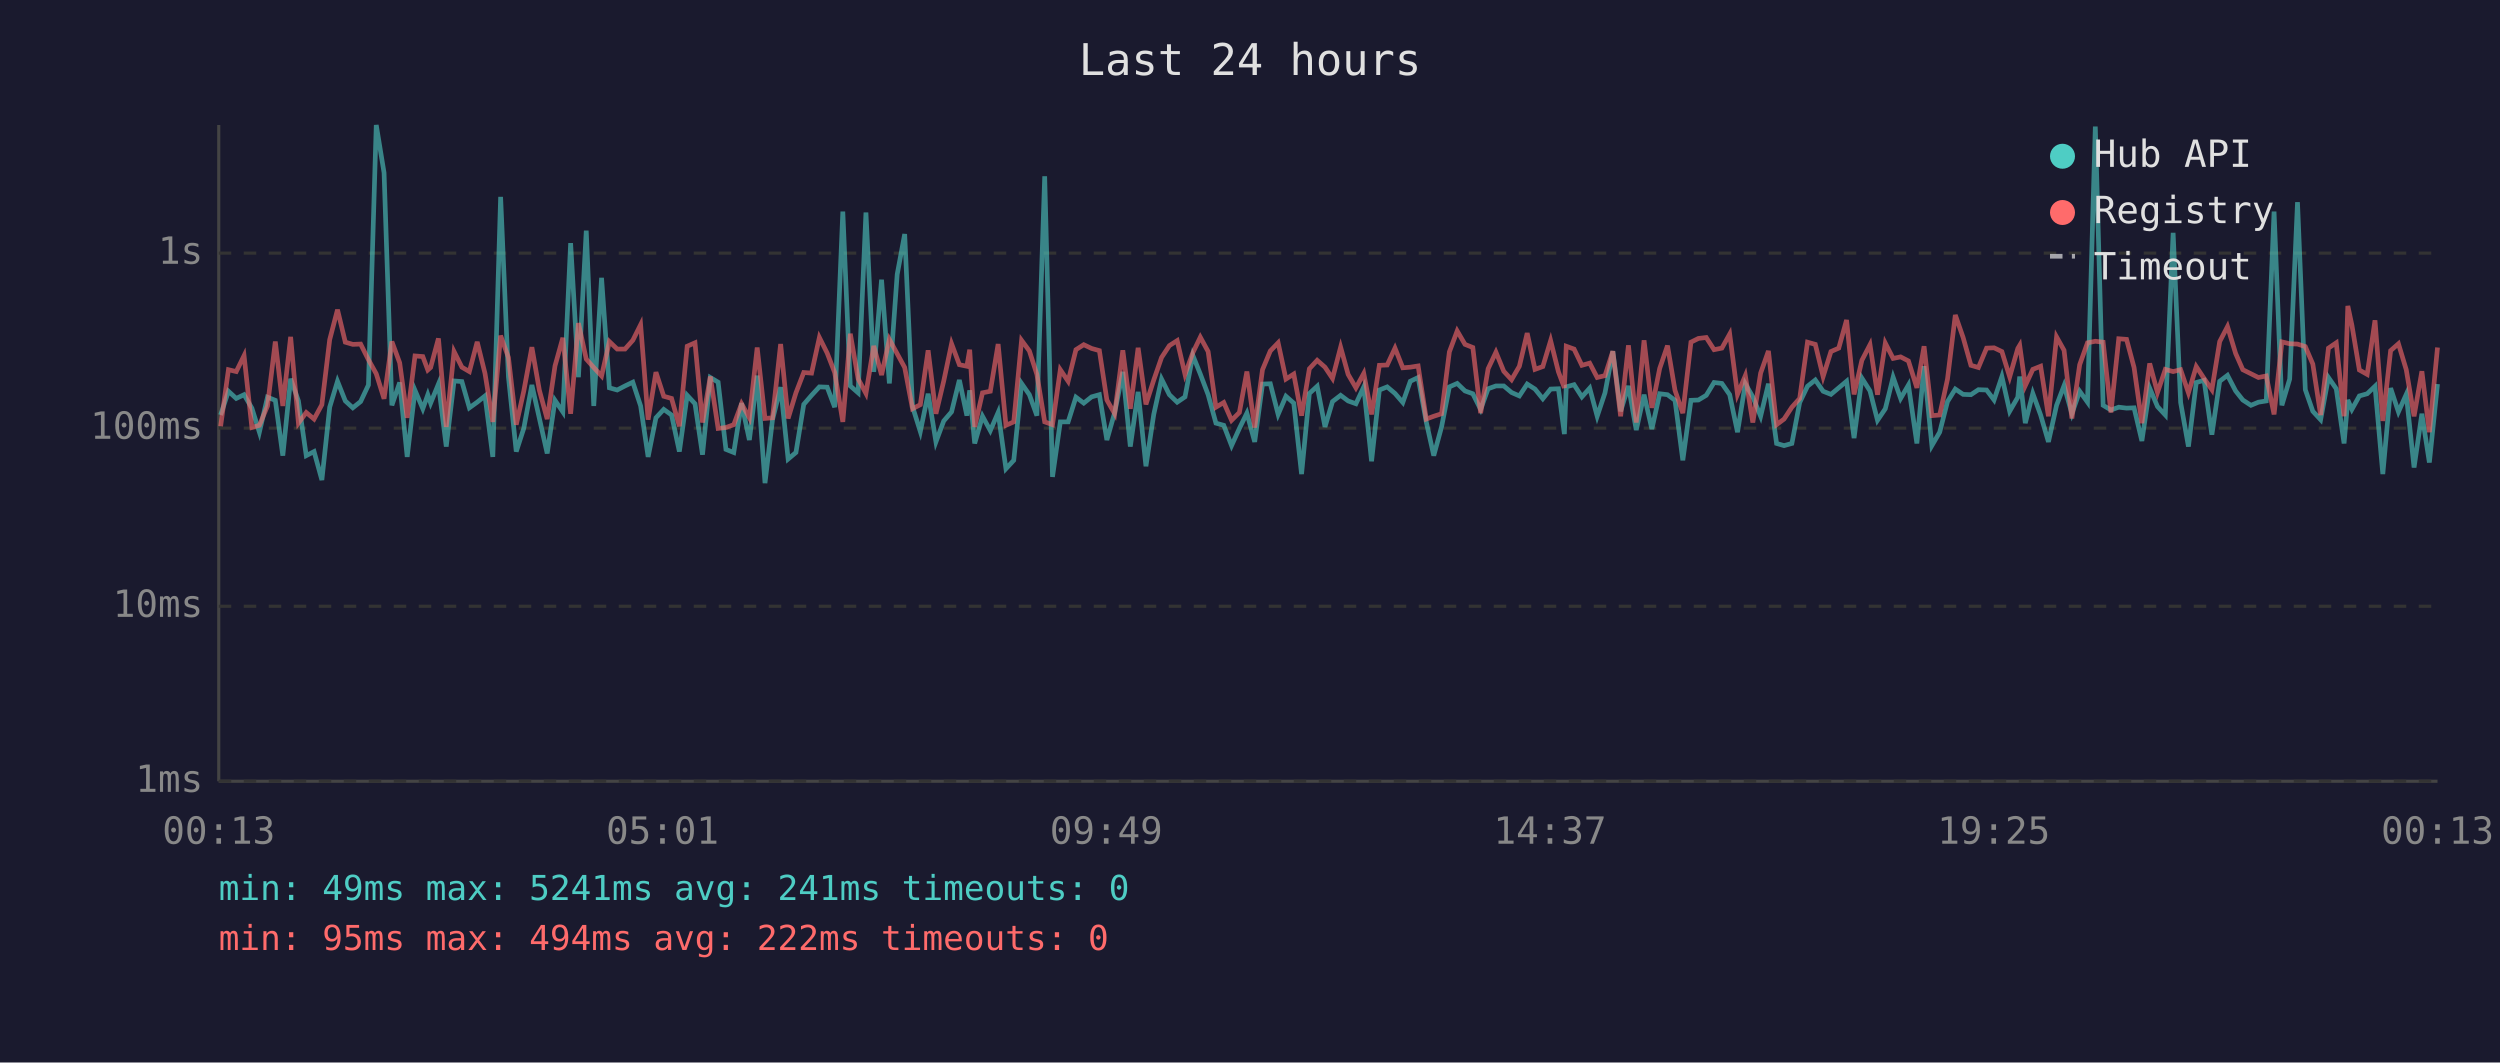
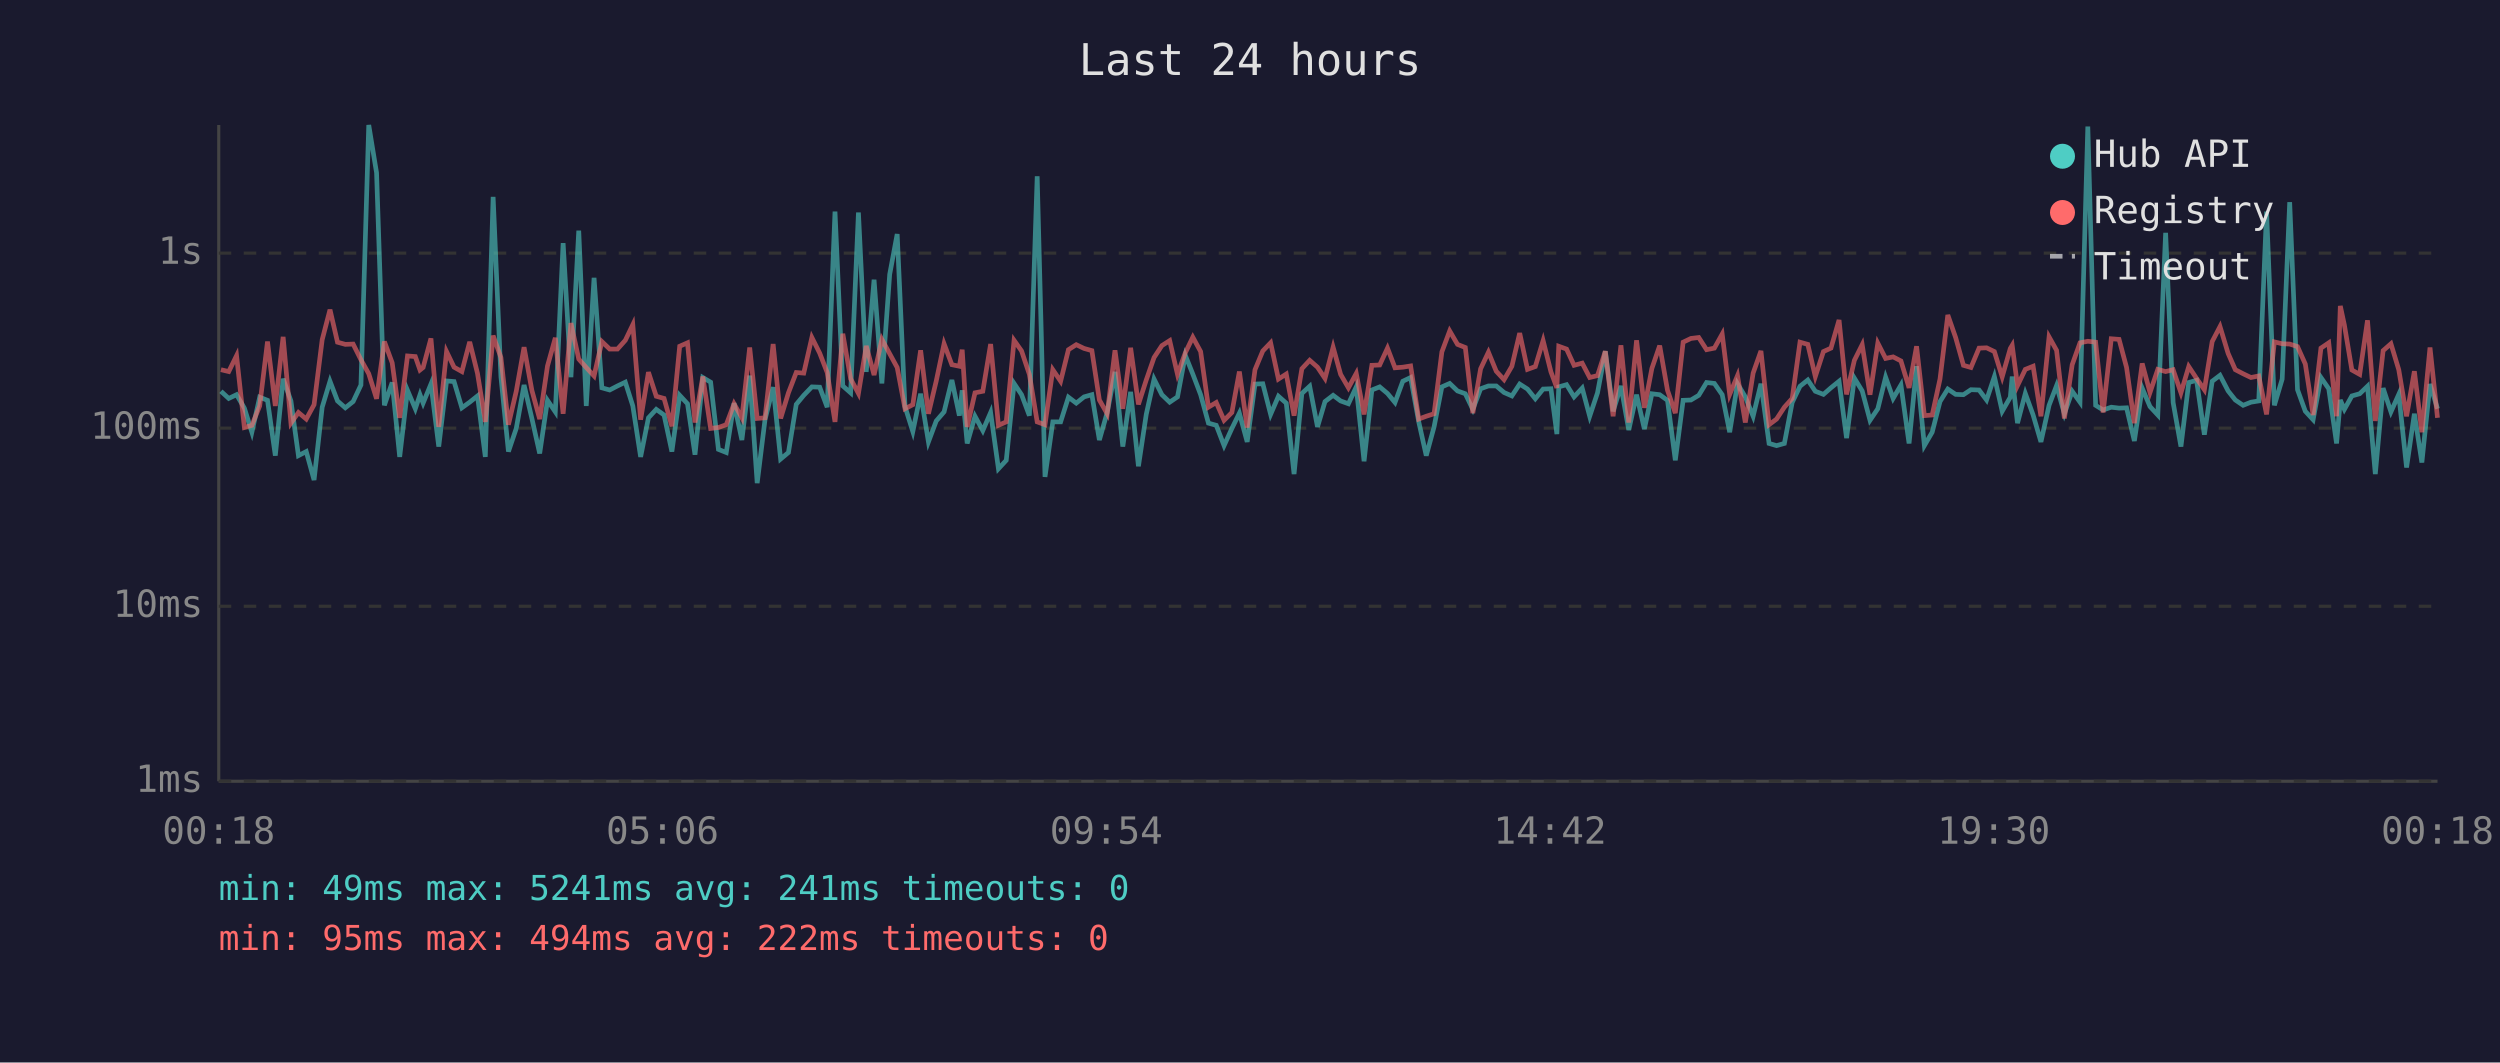
<svg xmlns="http://www.w3.org/2000/svg" viewBox="0 0 800 340" font-family="monospace" font-size="12">
  <rect width="800" height="340" fill="#1a1a2e" />
  <text x="400" y="24" fill="#e0e0e0" font-size="14" text-anchor="middle">Last 24 hours</text>
  <line x1="70" y1="40" x2="70" y2="250" stroke="#444" stroke-width="1" />
  <line x1="70" y1="250" x2="780" y2="250" stroke="#444" stroke-width="1" />
  <line x1="70" y1="250" x2="780" y2="250" stroke="#333" stroke-width="1" stroke-dasharray="4" />
  <text x="65" y="250" fill="#888" text-anchor="end" dominant-baseline="middle">1ms</text>
  <line x1="70" y1="194" x2="780" y2="194" stroke="#333" stroke-width="1" stroke-dasharray="4" />
  <text x="65" y="194" fill="#888" text-anchor="end" dominant-baseline="middle">10ms</text>
  <line x1="70" y1="137" x2="780" y2="137" stroke="#333" stroke-width="1" stroke-dasharray="4" />
  <text x="65" y="137" fill="#888" text-anchor="end" dominant-baseline="middle">100ms</text>
  <line x1="70" y1="81" x2="780" y2="81" stroke="#333" stroke-width="1" stroke-dasharray="4" />
  <text x="65" y="81" fill="#888" text-anchor="end" dominant-baseline="middle">1s</text>
-   <text x="70" y="270" fill="#888" text-anchor="middle">00:13</text>
-   <text x="212" y="270" fill="#888" text-anchor="middle">05:01</text>
-   <text x="354" y="270" fill="#888" text-anchor="middle">09:49</text>
-   <text x="496" y="270" fill="#888" text-anchor="middle">14:37</text>
-   <text x="638" y="270" fill="#888" text-anchor="middle">19:25</text>
-   <text x="780" y="270" fill="#888" text-anchor="middle">00:13</text>
-   <polyline points="70.6,132.8 73.1,125.2 75.6,127.5 78.1,126.3 80.6,130.6 83.0,138.3 85.6,127.1 88.1,128.1 90.5,145.8 93.0,121.2 95.5,128.3 98.0,145.8 100.5,144.5 103.0,153.6 105.5,130.3 108.0,122.0 110.5,128.3 112.9,130.5 115.4,128.5 117.9,123.2 120.4,40.0 122.9,55.3 125.4,129.7 127.9,122.4 130.3,146.2 132.8,124.9 135.3,130.8 136.9,126.3 137.8,129.0 140.3,122.9 142.8,142.9 145.3,121.9 147.8,122.1 150.2,130.5 152.7,128.7 155.2,126.7 157.7,146.2 160.2,63.0 162.7,120.6 165.2,144.5 167.6,137.1 170.2,123.2 172.6,133.9 175.1,145.1 177.6,128.1 180.1,131.8 182.6,77.8 185.1,120.7 187.6,73.8 190.0,129.9 192.5,88.9 195.0,124.1 197.5,124.8 200.0,123.5 202.5,122.3 205.0,129.9 207.4,146.2 209.9,133.7 212.4,131.0 214.9,132.8 217.4,144.5 219.9,126.5 222.4,129.2 224.8,145.5 227.3,120.8 229.8,122.3 232.3,143.8 234.8,144.8 237.3,129.0 239.8,140.8 242.3,120.2 244.8,154.6 247.2,134.3 249.8,123.9 252.2,146.9 254.7,144.8 257.2,129.4 259.7,126.5 262.2,123.8 264.7,123.9 267.1,130.3 269.7,67.7 272.1,123.5 274.6,125.7 277.1,68.0 279.6,119.0 282.1,89.5 284.6,122.7 287.1,87.8 289.5,74.9 292.0,130.1 294.5,138.1 297.0,126.0 299.5,141.4 302.0,134.7 304.5,131.8 307.0,121.6 309.4,133.0 310.3,124.9 311.9,141.9 314.4,133.2 316.9,137.8 319.4,132.0 321.9,150.0 324.4,147.3 326.9,122.7 329.4,126.3 331.8,133.0 334.3,56.4 336.8,152.6 339.3,135.0 341.8,135.0 344.3,127.1 346.8,129.0 349.3,127.0 351.8,126.3 354.2,140.8 356.7,132.0 359.3,119.0 361.7,142.9 364.2,125.4 366.7,149.2 369.2,132.6 371.7,121.3 374.2,126.3 376.7,128.7 379.2,127.0 381.7,113.7 384.1,119.7 386.6,126.3 389.1,135.4 391.6,136.1 394.1,142.6 396.6,137.1 399.0,132.2 401.5,141.4 404.0,122.9 406.5,122.8 409.0,132.6 411.5,126.8 414.0,129.0 416.5,151.7 419.0,125.9 421.5,123.6 424.0,136.6 426.4,128.5 429.0,126.5 431.4,128.3 433.9,129.2 436.4,123.8 438.9,147.6 441.4,124.8 443.9,123.8 446.4,125.9 448.9,128.8 451.3,122.0 453.8,120.8 456.4,135.0 458.8,145.8 461.3,136.6 463.8,123.8 466.3,122.7 468.8,125.1 471.3,126.0 473.8,131.0 476.2,124.4 478.7,123.5 481.2,123.5 483.7,125.6 486.2,126.7 488.7,122.9 491.2,124.5 493.7,127.6 496.2,124.5 498.7,124.4 500.6,138.9 501.2,123.8 503.7,123.1 506.2,127.0 508.7,124.2 511.1,133.2 513.6,125.7 516.1,112.4 518.6,131.6 521.1,123.5 523.6,137.6 526.1,126.3 528.6,137.3 531.1,126.0 533.6,126.3 536.0,128.1 538.5,147.3 541.1,128.1 543.5,128.0 546.0,126.5 548.5,122.4 551.0,122.7 553.5,126.3 556.0,138.3 558.5,122.8 560.9,127.0 563.4,133.2 565.9,122.8 568.5,141.9 570.9,142.6 573.4,141.9 575.9,128.8 578.4,123.6 580.9,121.6 583.4,125.2 585.9,126.2 588.4,124.1 590.9,122.0 593.3,140.2 595.8,121.0 598.4,125.1 600.8,134.5 603.3,130.8 605.8,120.7 608.2,127.5 610.7,123.2 613.4,141.9 615.7,117.2 618.2,142.6 620.7,138.3 623.2,128.5 625.7,124.5 628.2,126.2 630.7,126.3 633.1,124.7 635.7,124.8 638.1,128.0 640.6,120.5 643.1,131.6 645.7,127.1 646.3,120.5 648.1,135.4 650.5,125.9 653.0,132.8 655.5,141.4 658.1,129.7 660.5,123.4 663.0,132.4 665.5,125.2 668.0,128.7 670.5,40.5 673.0,129.7 675.5,131.2 678.0,130.3 680.5,130.6 682.9,130.5 685.4,141.1 687.9,124.2 690.4,130.1 692.9,132.8 695.4,74.5 697.8,128.8 700.3,142.9 702.8,122.4 705.3,121.7 707.8,139.1 710.3,122.0 712.8,120.1 715.4,125.1 717.7,128.0 720.3,129.7 722.7,128.7 725.2,128.3 727.7,67.7 730.2,129.7 732.7,121.3 735.2,64.7 737.7,124.7 740.1,131.6 742.6,134.3 745.1,120.8 747.6,124.4 750.1,141.9 751.3,128.0 752.6,131.0 755.0,126.7 757.5,126.0 760.0,123.6 762.5,151.7 765.0,124.2 767.5,131.8 770.0,126.2 772.5,149.6 775.0,132.4 777.4,148.0 780.0,122.9" fill="none" stroke="#4ecdc4" stroke-width="1.5" opacity="0.6" />
-   <polyline points="70.6,136.4 73.1,118.3 75.6,118.9 78.1,113.8 80.6,136.8 83.0,136.1 85.6,129.9 88.1,109.3 90.5,129.9 93.0,107.8 95.5,135.4 98.0,132.0 100.5,134.1 103.0,129.5 105.5,108.7 108.0,99.1 110.5,109.5 112.9,110.2 115.4,110.1 117.9,115.1 120.4,119.6 122.9,127.6 125.4,109.3 127.9,116.1 130.3,133.7 132.8,113.9 135.3,114.1 136.9,118.4 137.8,117.6 140.3,108.3 142.8,136.6 145.3,112.5 147.8,117.5 150.2,118.9 152.7,109.4 155.2,119.5 157.7,135.0 160.2,107.4 162.7,114.4 165.2,135.9 167.6,125.2 170.2,111.1 172.6,124.9 175.1,134.1 177.6,117.1 180.1,108.1 182.6,132.4 185.1,103.4 187.6,114.9 190.0,117.6 192.5,120.3 195.0,109.3 197.5,111.7 200.0,111.7 202.5,108.9 205.0,103.9 207.4,134.3 209.9,119.1 212.4,126.8 214.9,127.5 217.4,136.4 219.9,110.8 222.4,109.7 224.8,135.2 227.3,120.5 229.8,137.1 232.3,136.8 234.8,135.9 237.3,129.2 239.8,133.7 242.3,111.2 244.8,133.9 247.2,133.7 249.8,110.1 252.2,133.9 254.7,125.7 257.2,119.2 259.7,119.4 262.2,108.0 264.7,113.0 267.1,119.2 269.7,135.0 272.1,106.8 274.6,121.2 277.1,125.9 279.6,110.7 282.1,120.0 284.6,108.6 287.1,113.2 289.5,117.6 292.0,130.8 294.5,129.5 297.0,112.1 299.5,132.4 302.0,121.9 304.5,110.0 307.0,116.7 309.4,117.2 310.3,111.9 311.9,136.6 314.4,125.7 316.9,125.2 319.4,110.1 321.9,136.1 324.4,135.0 326.9,108.9 329.4,112.3 331.8,119.8 334.3,135.0 336.8,135.9 339.3,118.3 341.8,122.0 344.3,111.9 346.8,110.3 349.3,111.5 351.8,112.2 354.2,128.0 356.7,132.4 359.3,112.1 361.7,130.8 364.2,111.3 366.7,129.4 369.2,121.6 371.7,114.4 374.2,110.6 376.7,109.0 379.2,119.8 381.7,112.9 384.1,107.9 386.6,112.5 389.1,130.3 391.6,128.8 394.1,134.5 396.6,132.0 399.0,118.9 401.5,136.8 404.0,118.3 406.5,112.3 409.0,109.7 411.5,121.3 414.0,119.7 416.5,133.0 419.0,118.0 421.5,115.3 424.0,117.5 426.4,121.1 429.0,111.1 431.4,119.8 433.9,124.1 436.4,119.5 438.9,132.6 441.4,116.9 443.9,116.8 446.4,111.4 448.9,117.7 451.3,117.5 453.8,117.1 456.4,134.1 458.8,133.2 461.3,132.4 463.8,112.6 466.3,105.9 468.8,110.2 471.3,111.2 473.8,132.2 476.2,118.0 478.7,112.7 481.2,118.8 483.7,121.5 486.2,117.2 488.7,106.6 491.2,118.2 493.7,117.3 496.2,109.0 498.7,119.0 500.6,124.1 501.2,110.8 503.7,111.7 506.2,116.9 508.7,116.2 511.1,120.8 513.6,120.2 516.1,112.4 518.6,133.2 521.1,110.5 523.6,135.2 526.1,108.9 528.6,130.5 531.1,117.9 533.6,110.6 536.0,124.9 538.5,132.2 541.1,109.5 543.5,108.3 546.0,108.0 548.5,111.9 551.0,111.4 553.5,106.9 556.0,126.2 558.5,120.2 560.9,135.2 563.4,119.4 565.9,112.3 568.5,135.9 570.9,134.1 573.4,130.3 575.9,127.5 578.4,109.5 580.9,110.2 583.4,120.5 585.9,112.5 588.4,111.4 590.9,102.4 593.3,126.2 595.8,115.3 598.4,110.3 600.8,126.3 603.3,109.8 605.8,114.7 608.2,114.2 610.7,115.5 613.4,124.1 615.7,110.8 618.2,133.0 620.7,132.8 623.2,121.3 625.7,100.8 628.2,108.0 630.7,116.9 633.1,117.6 635.7,111.4 638.1,111.3 640.6,112.5 643.1,120.6 645.7,111.5 646.3,110.5 648.1,123.4 650.5,118.2 653.0,117.2 655.5,133.2 658.1,107.8 660.5,112.1 663.0,133.9 665.5,116.7 668.0,109.7 670.5,109.2 673.0,109.5 675.5,132.0 678.0,108.4 680.5,108.6 682.9,117.6 685.4,135.4 687.9,116.3 690.4,125.6 692.9,118.2 695.4,118.9 697.8,118.3 700.3,125.7 702.8,117.3 705.3,121.1 707.8,124.7 710.3,109.3 712.8,104.5 715.4,113.1 717.7,118.3 720.3,119.6 722.7,120.8 725.2,120.3 727.7,132.6 730.2,109.4 732.7,110.0 735.2,110.1 737.7,110.9 740.1,116.5 742.6,132.8 745.1,111.4 747.6,109.7 750.1,133.2 751.3,97.9 752.6,104.0 755.0,118.4 757.5,119.8 760.0,102.5 762.5,134.7 765.0,112.2 767.5,110.0 770.0,118.3 772.5,133.2 775.0,118.8 777.4,138.3 780.0,111.2" fill="none" stroke="#ff6b6b" stroke-width="1.5" opacity="0.6" />
+   <text x="70" y="270" fill="#888" text-anchor="middle">00:18</text>
+   <text x="212" y="270" fill="#888" text-anchor="middle">05:06</text>
+   <text x="354" y="270" fill="#888" text-anchor="middle">09:54</text>
+   <text x="496" y="270" fill="#888" text-anchor="middle">14:42</text>
+   <text x="638" y="270" fill="#888" text-anchor="middle">19:30</text>
+   <text x="780" y="270" fill="#888" text-anchor="middle">00:18</text>
+   <polyline points="70.7,125.2 73.2,127.5 75.7,126.3 78.2,130.6 80.6,138.3 83.1,127.1 85.6,128.1 88.1,145.8 90.6,121.2 93.1,128.3 95.5,145.8 98.0,144.5 100.5,153.6 103.1,130.3 105.6,122.0 108.0,128.3 110.5,130.5 113.0,128.5 115.5,123.2 118.0,40.0 120.5,55.3 123.0,129.7 125.5,122.4 127.9,146.2 130.4,124.9 132.9,130.8 134.4,126.3 135.4,129.0 137.9,122.9 140.4,142.9 142.9,121.9 145.3,122.1 147.8,130.5 150.3,128.7 152.8,126.7 155.3,146.2 157.8,63.0 160.3,120.6 162.7,144.5 165.2,137.1 167.7,123.2 170.2,133.9 172.7,145.1 175.2,128.1 177.7,131.8 180.2,77.8 182.7,120.7 185.2,73.8 187.6,129.9 190.1,88.9 192.6,124.1 195.1,124.8 197.6,123.5 200.1,122.3 202.5,129.9 205.0,146.2 207.5,133.7 210.0,131.0 212.5,132.8 215.0,144.5 217.5,126.5 220.0,129.2 222.4,145.5 224.9,120.8 227.4,122.3 229.9,143.8 232.4,144.8 234.9,129.0 237.4,140.8 239.9,120.2 242.3,154.6 244.8,134.3 247.4,123.9 249.8,146.9 252.3,144.8 254.8,129.4 257.2,126.5 259.8,123.8 262.3,123.9 264.7,130.3 267.2,67.7 269.7,123.5 272.2,125.7 274.7,68.0 277.2,119.0 279.7,89.5 282.2,122.7 284.7,87.8 287.1,74.9 289.6,130.1 292.1,138.1 294.6,126.0 297.1,141.4 299.6,134.7 302.1,131.8 304.6,121.6 307.0,133.0 307.9,124.9 309.5,141.9 312.0,133.2 314.5,137.8 317.0,132.0 319.5,150.0 322.0,147.3 324.5,122.7 326.9,126.3 329.4,133.0 331.9,56.4 334.4,152.6 336.9,135.0 339.4,135.0 341.9,127.1 344.4,129.0 346.9,127.0 349.4,126.3 351.8,140.8 354.3,132.0 356.8,119.0 359.3,142.9 361.8,125.4 364.3,149.2 366.8,132.6 369.3,121.3 371.8,126.3 374.3,128.7 376.8,127.0 379.3,113.7 381.7,119.7 384.2,126.3 386.7,135.4 389.2,136.1 391.7,142.6 394.2,137.1 396.6,132.2 399.1,141.4 401.6,122.9 404.1,122.8 406.6,132.6 409.1,126.8 411.6,129.0 414.1,151.7 416.6,125.9 419.1,123.6 421.6,136.6 424.0,128.5 426.6,126.5 429.0,128.3 431.5,129.2 434.0,123.8 436.5,147.6 439.0,124.8 441.5,123.8 444.0,125.9 446.4,128.8 448.9,122.0 451.4,120.8 454.0,135.0 456.4,145.8 458.9,136.6 461.4,123.8 463.9,122.7 466.4,125.1 468.9,126.0 471.3,131.0 473.8,124.4 476.3,123.5 478.8,123.5 481.3,125.6 483.8,126.7 486.3,122.9 488.8,124.5 491.3,127.6 493.8,124.5 496.3,124.4 498.2,138.9 498.8,123.8 501.3,123.1 503.7,127.0 506.3,124.2 508.7,133.2 511.2,125.7 513.7,112.4 516.2,131.6 518.7,123.5 521.2,137.6 523.7,126.3 526.2,137.3 528.6,126.0 531.1,126.3 533.6,128.1 536.1,147.3 538.6,128.1 541.1,128.0 543.6,126.5 546.1,122.4 548.6,122.7 551.1,126.3 553.5,138.3 556.0,122.8 558.5,127.0 561.0,133.2 563.5,122.8 566.1,141.9 568.5,142.6 571.0,141.9 573.5,128.8 576.0,123.6 578.5,121.6 580.9,125.2 583.5,126.2 585.9,124.1 588.5,122.0 590.9,140.2 593.4,121.0 595.9,125.1 598.4,134.5 600.9,130.8 603.4,120.7 605.8,127.5 608.3,123.2 610.9,141.9 613.3,117.2 615.8,142.6 618.3,138.3 620.8,128.5 623.3,124.5 625.8,126.2 628.3,126.3 630.7,124.7 633.3,124.8 635.7,128.0 638.2,120.5 640.7,131.6 643.3,127.1 643.9,120.5 645.6,135.4 648.1,125.9 650.6,132.8 653.1,141.4 655.7,129.7 658.1,123.4 660.6,132.4 663.1,125.2 665.6,128.7 668.1,40.5 670.6,129.7 673.0,131.2 675.6,130.3 678.1,130.6 680.5,130.5 683.0,141.1 685.5,124.2 688.0,130.1 690.5,132.8 693.0,74.5 695.4,128.8 697.9,142.9 700.4,122.4 702.9,121.7 705.4,139.1 707.9,122.0 710.4,120.1 713.0,125.1 715.3,128.0 717.8,129.7 720.3,128.7 722.8,128.3 725.3,67.7 727.8,129.7 730.3,121.3 732.7,64.7 735.2,124.7 737.7,131.6 740.2,134.3 742.7,120.8 745.2,124.4 747.7,141.9 748.9,128.0 750.2,131.0 752.6,126.7 755.1,126.0 757.6,123.6 760.1,151.7 762.6,124.2 765.1,131.8 767.6,126.2 770.1,149.6 772.6,132.4 775.0,148.0 777.6,122.9 780.0,130.8" fill="none" stroke="#4ecdc4" stroke-width="1.5" opacity="0.6" />
+   <polyline points="70.7,118.3 73.2,118.9 75.7,113.8 78.2,136.8 80.6,136.1 83.1,129.9 85.6,109.3 88.1,129.9 90.6,107.8 93.1,135.4 95.5,132.0 98.0,134.1 100.5,129.5 103.1,108.7 105.6,99.1 108.0,109.5 110.5,110.2 113.0,110.1 115.5,115.1 118.0,119.6 120.5,127.6 123.0,109.3 125.5,116.1 127.9,133.7 130.4,113.9 132.9,114.1 134.4,118.4 135.4,117.6 137.9,108.3 140.4,136.6 142.9,112.5 145.3,117.5 147.8,118.9 150.3,109.4 152.8,119.5 155.3,135.0 157.8,107.4 160.3,114.4 162.7,135.9 165.2,125.2 167.7,111.1 170.2,124.9 172.7,134.1 175.2,117.1 177.7,108.1 180.2,132.4 182.7,103.4 185.2,114.9 187.6,117.6 190.1,120.3 192.6,109.3 195.1,111.7 197.6,111.7 200.1,108.9 202.5,103.9 205.0,134.3 207.5,119.1 210.0,126.8 212.5,127.5 215.0,136.4 217.5,110.8 220.0,109.7 222.4,135.2 224.9,120.5 227.4,137.1 229.9,136.8 232.4,135.9 234.9,129.2 237.4,133.7 239.9,111.2 242.3,133.9 244.8,133.7 247.4,110.1 249.8,133.9 252.3,125.7 254.8,119.2 257.2,119.4 259.8,108.0 262.3,113.0 264.7,119.2 267.2,135.0 269.7,106.8 272.2,121.2 274.7,125.9 277.2,110.7 279.7,120.0 282.2,108.6 284.7,113.2 287.1,117.6 289.6,130.8 292.1,129.5 294.6,112.1 297.1,132.4 299.6,121.9 302.1,110.0 304.6,116.7 307.0,117.2 307.9,111.9 309.5,136.6 312.0,125.7 314.5,125.2 317.0,110.1 319.5,136.1 322.0,135.0 324.5,108.9 326.9,112.3 329.4,119.8 331.9,135.0 334.4,135.9 336.9,118.3 339.4,122.0 341.9,111.9 344.4,110.3 346.9,111.5 349.4,112.2 351.8,128.0 354.3,132.4 356.8,112.1 359.3,130.8 361.8,111.3 364.3,129.4 366.8,121.6 369.3,114.4 371.8,110.6 374.3,109.0 376.8,119.8 379.3,112.9 381.7,107.9 384.2,112.5 386.7,130.3 389.2,128.8 391.7,134.5 394.2,132.0 396.6,118.9 399.1,136.8 401.6,118.3 404.1,112.3 406.6,109.7 409.1,121.3 411.6,119.7 414.1,133.0 416.6,118.0 419.1,115.3 421.6,117.5 424.0,121.1 426.6,111.1 429.0,119.8 431.5,124.1 434.0,119.5 436.5,132.6 439.0,116.9 441.5,116.8 444.0,111.4 446.4,117.7 448.9,117.5 451.4,117.1 454.0,134.1 456.4,133.2 458.9,132.4 461.4,112.6 463.9,105.9 466.4,110.2 468.9,111.2 471.3,132.2 473.8,118.0 476.3,112.7 478.8,118.8 481.3,121.5 483.8,117.2 486.3,106.6 488.8,118.2 491.3,117.3 493.8,109.0 496.3,119.0 498.2,124.1 498.8,110.8 501.3,111.7 503.7,116.9 506.3,116.2 508.7,120.8 511.2,120.2 513.7,112.4 516.2,133.2 518.7,110.5 521.2,135.2 523.7,108.9 526.2,130.5 528.6,117.9 531.1,110.6 533.6,124.9 536.1,132.2 538.6,109.5 541.1,108.3 543.6,108.0 546.1,111.9 548.6,111.4 551.1,106.9 553.5,126.2 556.0,120.2 558.5,135.2 561.0,119.4 563.5,112.3 566.1,135.9 568.5,134.1 571.0,130.3 573.5,127.5 576.0,109.5 578.5,110.2 580.9,120.5 583.5,112.5 585.9,111.4 588.5,102.4 590.9,126.2 593.4,115.3 595.9,110.3 598.4,126.3 600.9,109.8 603.4,114.7 605.8,114.2 608.3,115.5 610.9,124.1 613.3,110.8 615.8,133.0 618.3,132.8 620.8,121.3 623.3,100.8 625.8,108.0 628.3,116.9 630.7,117.6 633.3,111.4 635.7,111.3 638.2,112.5 640.7,120.6 643.3,111.5 643.9,110.5 645.6,123.4 648.1,118.2 650.6,117.2 653.1,133.2 655.7,107.8 658.1,112.1 660.6,133.9 663.1,116.7 665.6,109.7 668.1,109.2 670.6,109.5 673.0,132.0 675.6,108.4 678.1,108.6 680.5,117.6 683.0,135.4 685.5,116.3 688.0,125.6 690.5,118.2 693.0,118.9 695.4,118.3 697.9,125.7 700.4,117.3 702.9,121.1 705.4,124.7 707.9,109.3 710.4,104.5 713.0,113.1 715.3,118.3 717.8,119.6 720.3,120.8 722.8,120.3 725.3,132.6 727.8,109.4 730.3,110.0 732.7,110.1 735.2,110.9 737.7,116.5 740.2,132.8 742.7,111.4 745.2,109.7 747.7,133.2 748.9,97.9 750.2,104.0 752.6,118.4 755.1,119.8 757.6,102.5 760.1,134.7 762.6,112.2 765.1,110.0 767.6,118.3 770.1,133.2 772.6,118.8 775.0,138.3 777.6,111.2 780.0,133.7" fill="none" stroke="#ff6b6b" stroke-width="1.5" opacity="0.6" />
  <circle cx="660" cy="50" r="4" fill="#4ecdc4" />
  <text x="670" y="50" fill="#e0e0e0" dominant-baseline="middle">Hub API</text>
  <circle cx="660" cy="68" r="4" fill="#ff6b6b" />
  <text x="670" y="68" fill="#e0e0e0" dominant-baseline="middle">Registry</text>
  <line x1="656" y1="82" x2="664" y2="82" stroke="#e0e0e0" stroke-width="1.5" stroke-dasharray="4,3" opacity="0.7" />
  <text x="670" y="86" fill="#e0e0e0" dominant-baseline="middle">Timeout</text>
  <text x="70" y="288" fill="#4ecdc4" font-size="11">min: 49ms  max: 5241ms  avg: 241ms  timeouts: 0</text>
  <text x="70" y="304" fill="#ff6b6b" font-size="11">min: 95ms  max: 494ms  avg: 222ms  timeouts: 0</text>
</svg>
